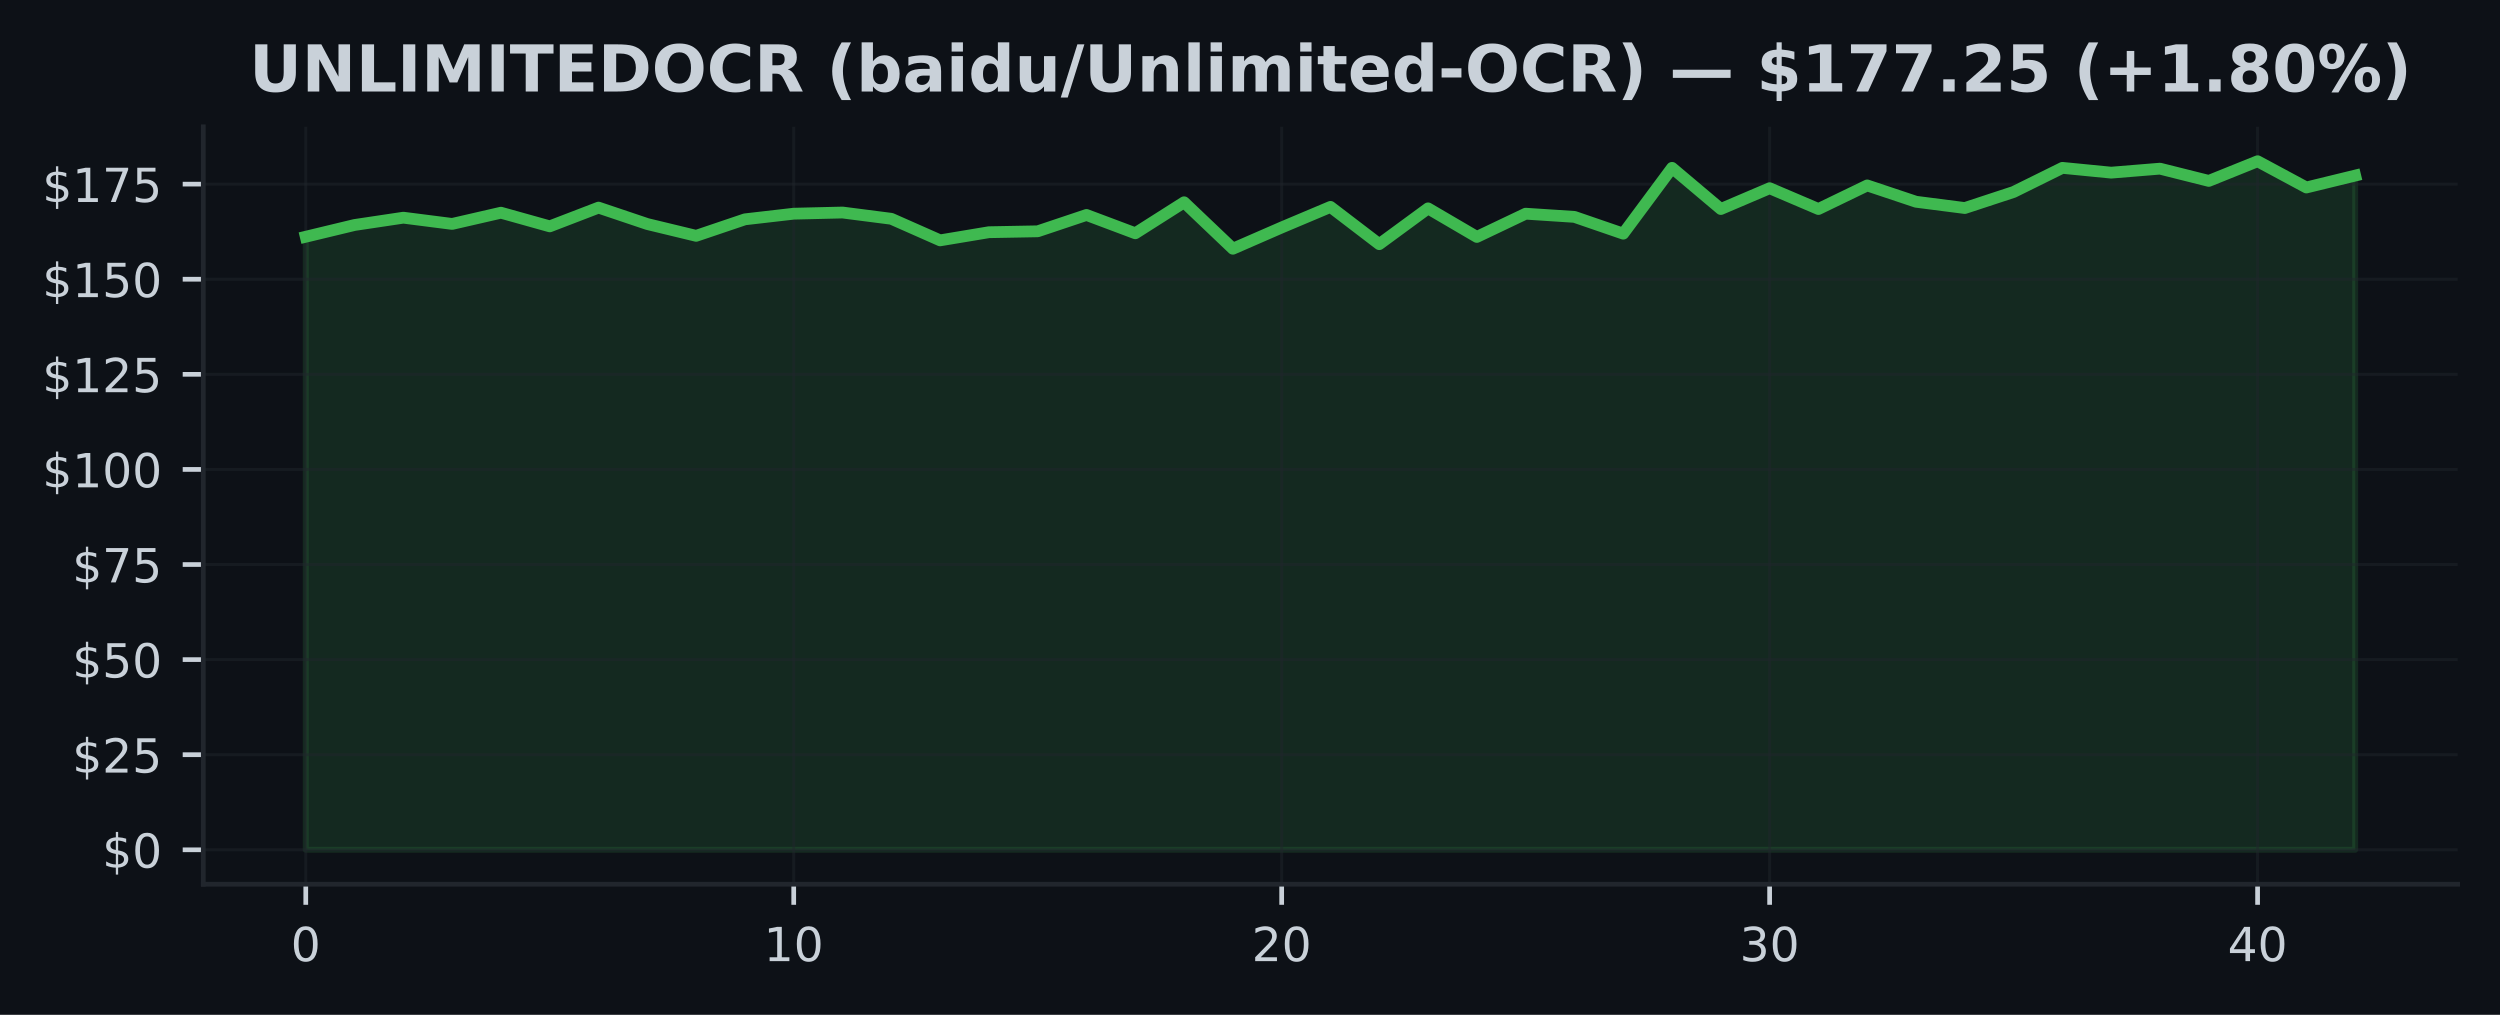
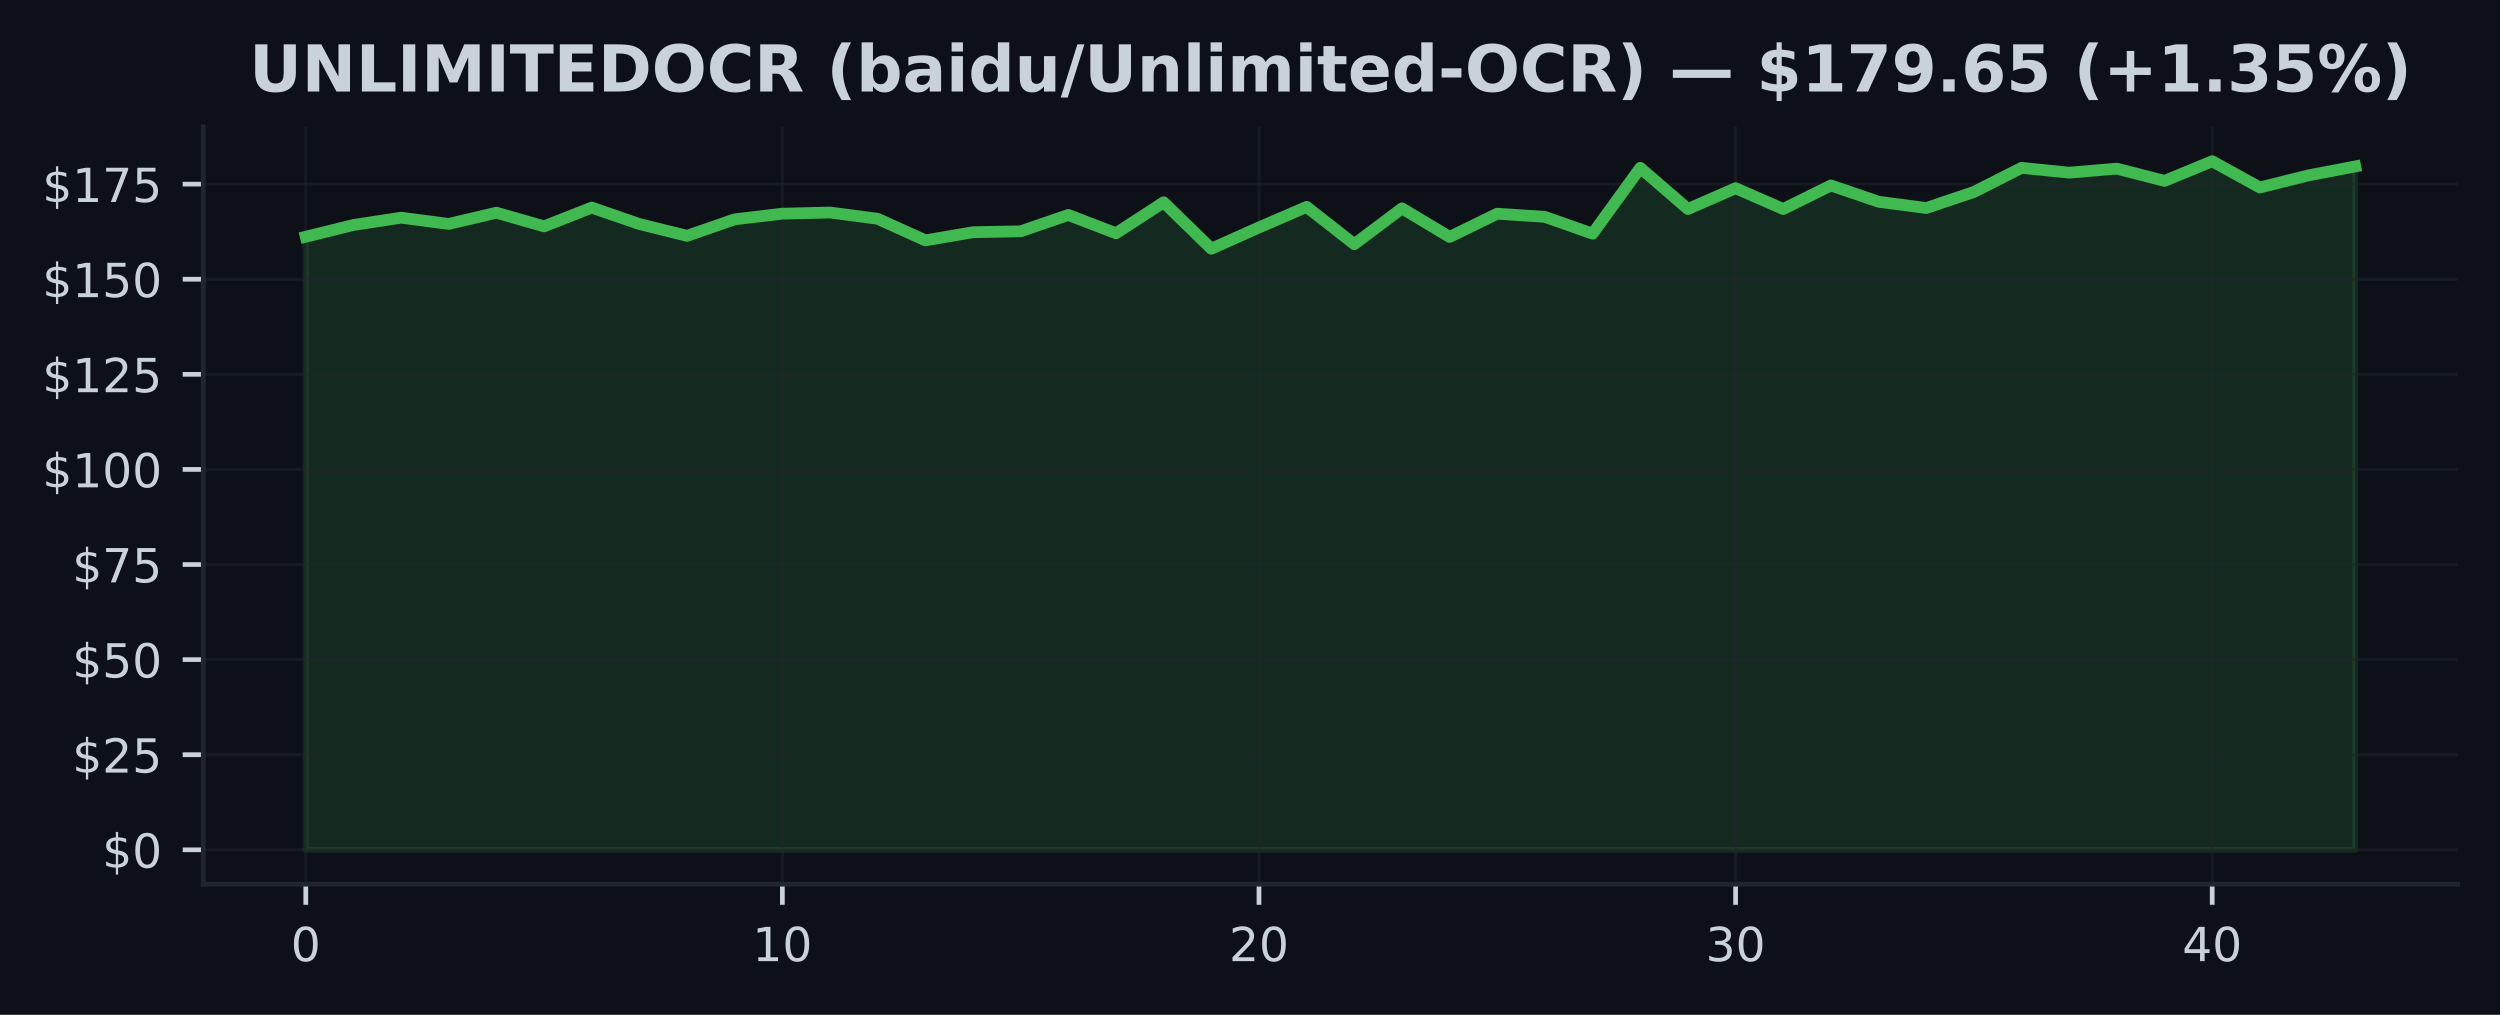
<svg xmlns="http://www.w3.org/2000/svg" xmlns:xlink="http://www.w3.org/1999/xlink" width="425pt" height="172.518pt" viewBox="0 0 425 172.518" version="1.1">
  <defs>
    <style type="text/css">*{stroke-linejoin: round; stroke-linecap: butt}</style>
  </defs>
  <g id="figure_1">
    <g id="patch_1">
      <path d="M 0 172.518  L 425 172.518  L 425 0  L 0 0  z " style="fill: #0d1117" />
    </g>
    <g id="axes_1">
      <g id="patch_2">
        <path d="M 34.56 150.318  L 417.8 150.318  L 417.8 21.558  L 34.56 21.558  z " style="fill: #0d1117" />
      </g>
      <g id="FillBetweenPolyCollection_1">
        <defs>
-           <path id="m13e6e5a8fe" d="M 51.98 -28.053  L 51.98 -132.271  L 60.275 -134.27  L 68.57 -135.511  L 76.866 -134.451  L 85.161 -136.358  L 93.456 -134.037  L 101.751 -137.225  L 110.047 -134.431  L 118.342 -132.427  L 126.637 -135.233  L 134.932 -136.19  L 143.228 -136.391  L 151.523 -135.324  L 159.818 -131.657  L 168.113 -133.041  L 176.409 -133.196  L 184.704 -135.977  L 192.999 -132.86  L 201.294 -138.13  L 209.59 -130.235  L 217.885 -133.849  L 226.18 -137.348  L 234.475 -131.011  L 242.77 -137.095  L 251.066 -132.239  L 259.361 -136.19  L 267.656 -135.647  L 275.951 -132.795  L 284.247 -143.982  L 292.542 -136.985  L 300.837 -140.523  L 309.132 -136.985  L 317.428 -140.995  L 325.723 -138.221  L 334.018 -137.154  L 342.313 -139.882  L 350.609 -143.982  L 358.904 -143.167  L 367.199 -143.846  L 375.494 -141.764  L 383.79 -145.107  L 392.085 -140.645  L 400.38 -142.669  L 400.38 -28.053  L 400.38 -28.053  L 392.085 -28.053  L 383.79 -28.053  L 375.494 -28.053  L 367.199 -28.053  L 358.904 -28.053  L 350.609 -28.053  L 342.313 -28.053  L 334.018 -28.053  L 325.723 -28.053  L 317.428 -28.053  L 309.132 -28.053  L 300.837 -28.053  L 292.542 -28.053  L 284.247 -28.053  L 275.951 -28.053  L 267.656 -28.053  L 259.361 -28.053  L 251.066 -28.053  L 242.77 -28.053  L 234.475 -28.053  L 226.18 -28.053  L 217.885 -28.053  L 209.59 -28.053  L 201.294 -28.053  L 192.999 -28.053  L 184.704 -28.053  L 176.409 -28.053  L 168.113 -28.053  L 159.818 -28.053  L 151.523 -28.053  L 143.228 -28.053  L 134.932 -28.053  L 126.637 -28.053  L 118.342 -28.053  L 110.047 -28.053  L 101.751 -28.053  L 93.456 -28.053  L 85.161 -28.053  L 76.866 -28.053  L 68.57 -28.053  L 60.275 -28.053  L 51.98 -28.053  z " style="stroke: #3fb950; stroke-opacity: 0.15" />
+           <path id="mae09283dcf" d="M 51.98 -28.053  L 51.98 -132.271  L 60.082 -134.27  L 68.185 -135.511  L 76.287 -134.451  L 84.389 -136.358  L 92.492 -134.037  L 100.594 -137.225  L 108.696 -134.431  L 116.799 -132.427  L 124.901 -135.233  L 133.003 -136.19  L 141.106 -136.391  L 149.208 -135.324  L 157.31 -131.657  L 165.413 -133.041  L 173.515 -133.196  L 181.617 -135.977  L 189.72 -132.86  L 197.822 -138.13  L 205.924 -130.235  L 214.027 -133.849  L 222.129 -137.348  L 230.231 -131.011  L 238.333 -137.095  L 246.436 -132.239  L 254.538 -136.19  L 262.64 -135.647  L 270.743 -132.795  L 278.845 -143.982  L 286.947 -136.985  L 295.05 -140.523  L 303.152 -136.985  L 311.254 -140.995  L 319.357 -138.221  L 327.459 -137.154  L 335.561 -139.882  L 343.664 -143.982  L 351.766 -143.167  L 359.868 -143.846  L 367.971 -141.764  L 376.073 -145.107  L 384.175 -140.645  L 392.278 -142.669  L 400.38 -144.221  L 400.38 -28.053  L 400.38 -28.053  L 392.278 -28.053  L 384.175 -28.053  L 376.073 -28.053  L 367.971 -28.053  L 359.868 -28.053  L 351.766 -28.053  L 343.664 -28.053  L 335.561 -28.053  L 327.459 -28.053  L 319.357 -28.053  L 311.254 -28.053  L 303.152 -28.053  L 295.05 -28.053  L 286.947 -28.053  L 278.845 -28.053  L 270.743 -28.053  L 262.64 -28.053  L 254.538 -28.053  L 246.436 -28.053  L 238.333 -28.053  L 230.231 -28.053  L 222.129 -28.053  L 214.027 -28.053  L 205.924 -28.053  L 197.822 -28.053  L 189.72 -28.053  L 181.617 -28.053  L 173.515 -28.053  L 165.413 -28.053  L 157.31 -28.053  L 149.208 -28.053  L 141.106 -28.053  L 133.003 -28.053  L 124.901 -28.053  L 116.799 -28.053  L 108.696 -28.053  L 100.594 -28.053  L 92.492 -28.053  L 84.389 -28.053  L 76.287 -28.053  L 68.185 -28.053  L 60.082 -28.053  L 51.98 -28.053  z " style="stroke: #3fb950; stroke-opacity: 0.15" />
        </defs>
-         <g clip-path="url(#peffcbad94d)">
-           <use xlink:href="#m13e6e5a8fe" x="0" y="172.518" style="fill: #3fb950; fill-opacity: 0.15; stroke: #3fb950; stroke-opacity: 0.15" />
+         <g clip-path="url(#pc88155982c)">
+           <use xlink:href="#mae09283dcf" x="0" y="172.518" style="fill: #3fb950; fill-opacity: 0.15; stroke: #3fb950; stroke-opacity: 0.15" />
        </g>
      </g>
      <g id="matplotlib.axis_1">
        <g id="xtick_1">
          <g id="line2d_1">
-             <path d="M 51.98 150.318  L 51.98 21.558  " clip-path="url(#peffcbad94d)" style="fill: none; stroke: #21262d; stroke-opacity: 0.5; stroke-width: 0.5; stroke-linecap: square" />
+             <path d="M 51.98 150.318  L 51.98 21.558  " clip-path="url(#pc88155982c)" style="fill: none; stroke: #21262d; stroke-opacity: 0.5; stroke-width: 0.5; stroke-linecap: square" />
          </g>
          <g id="line2d_2">
            <defs>
-               <path id="m100959e41d" d="M 0 0  L 0 3.5  " style="stroke: #c9d1d9; stroke-width: 0.8" />
+               <path id="mebc47834d0" d="M 0 0  L 0 3.5  " style="stroke: #c9d1d9; stroke-width: 0.8" />
            </defs>
            <g>
-               <use xlink:href="#m100959e41d" x="51.98" y="150.318" style="fill: #c9d1d9; stroke: #c9d1d9; stroke-width: 0.8" />
+               <use xlink:href="#mebc47834d0" x="51.98" y="150.318" style="fill: #c9d1d9; stroke: #c9d1d9; stroke-width: 0.8" />
            </g>
          </g>
          <g id="text_1">
            <g style="fill: #c9d1d9" transform="translate(49.435 163.3964) scale(0.08 -0.08)">
              <defs>
                <path id="DejaVuSans-13" d="M 2034 4250  Q 1547 4250 1301 3770  Q 1056 3291 1056 2328  Q 1056 1369 1301 889  Q 1547 409 2034 409  Q 2525 409 2770 889  Q 3016 1369 3016 2328  Q 3016 3291 2770 3770  Q 2525 4250 2034 4250  z M 2034 4750  Q 2819 4750 3233 4129  Q 3647 3509 3647 2328  Q 3647 1150 3233 529  Q 2819 -91 2034 -91  Q 1250 -91 836 529  Q 422 1150 422 2328  Q 422 3509 836 4129  Q 1250 4750 2034 4750  z " transform="scale(0.015625)" />
              </defs>
              <use xlink:href="#DejaVuSans-13" />
            </g>
          </g>
        </g>
        <g id="xtick_2">
          <g id="line2d_3">
-             <path d="M 134.932 150.318  L 134.932 21.558  " clip-path="url(#peffcbad94d)" style="fill: none; stroke: #21262d; stroke-opacity: 0.5; stroke-width: 0.5; stroke-linecap: square" />
+             <path d="M 133.003 150.318  L 133.003 21.558  " clip-path="url(#pc88155982c)" style="fill: none; stroke: #21262d; stroke-opacity: 0.5; stroke-width: 0.5; stroke-linecap: square" />
          </g>
          <g id="line2d_4">
            <g>
-               <use xlink:href="#m100959e41d" x="134.932" y="150.318" style="fill: #c9d1d9; stroke: #c9d1d9; stroke-width: 0.8" />
+               <use xlink:href="#mebc47834d0" x="133.003" y="150.318" style="fill: #c9d1d9; stroke: #c9d1d9; stroke-width: 0.8" />
            </g>
          </g>
          <g id="text_2">
-             <g style="fill: #c9d1d9" transform="translate(129.8424 163.3964) scale(0.08 -0.08)">
+             <g style="fill: #c9d1d9" transform="translate(127.9133 163.3964) scale(0.08 -0.08)">
              <defs>
                <path id="DejaVuSans-14" d="M 794 531  L 1825 531  L 1825 4091  L 703 3866  L 703 4441  L 1819 4666  L 2450 4666  L 2450 531  L 3481 531  L 3481 0  L 794 0  L 794 531  z " transform="scale(0.015625)" />
              </defs>
              <use xlink:href="#DejaVuSans-14" />
              <use xlink:href="#DejaVuSans-13" transform="translate(63.625 0)" />
            </g>
          </g>
        </g>
        <g id="xtick_3">
          <g id="line2d_5">
-             <path d="M 217.885 150.318  L 217.885 21.558  " clip-path="url(#peffcbad94d)" style="fill: none; stroke: #21262d; stroke-opacity: 0.5; stroke-width: 0.5; stroke-linecap: square" />
+             <path d="M 214.027 150.318  L 214.027 21.558  " clip-path="url(#pc88155982c)" style="fill: none; stroke: #21262d; stroke-opacity: 0.5; stroke-width: 0.5; stroke-linecap: square" />
          </g>
          <g id="line2d_6">
            <g>
-               <use xlink:href="#m100959e41d" x="217.885" y="150.318" style="fill: #c9d1d9; stroke: #c9d1d9; stroke-width: 0.8" />
+               <use xlink:href="#mebc47834d0" x="214.027" y="150.318" style="fill: #c9d1d9; stroke: #c9d1d9; stroke-width: 0.8" />
            </g>
          </g>
          <g id="text_3">
-             <g style="fill: #c9d1d9" transform="translate(212.7948 163.3964) scale(0.08 -0.08)">
+             <g style="fill: #c9d1d9" transform="translate(208.9365 163.3964) scale(0.08 -0.08)">
              <defs>
                <path id="DejaVuSans-15" d="M 1228 531  L 3431 531  L 3431 0  L 469 0  L 469 531  Q 828 903 1448 1529  Q 2069 2156 2228 2338  Q 2531 2678 2651 2914  Q 2772 3150 2772 3378  Q 2772 3750 2511 3984  Q 2250 4219 1831 4219  Q 1534 4219 1204 4116  Q 875 4013 500 3803  L 500 4441  Q 881 4594 1212 4672  Q 1544 4750 1819 4750  Q 2544 4750 2975 4387  Q 3406 4025 3406 3419  Q 3406 3131 3298 2873  Q 3191 2616 2906 2266  Q 2828 2175 2409 1742  Q 1991 1309 1228 531  z " transform="scale(0.015625)" />
              </defs>
              <use xlink:href="#DejaVuSans-15" />
              <use xlink:href="#DejaVuSans-13" transform="translate(63.625 0)" />
            </g>
          </g>
        </g>
        <g id="xtick_4">
          <g id="line2d_7">
-             <path d="M 300.837 150.318  L 300.837 21.558  " clip-path="url(#peffcbad94d)" style="fill: none; stroke: #21262d; stroke-opacity: 0.5; stroke-width: 0.5; stroke-linecap: square" />
+             <path d="M 295.05 150.318  L 295.05 21.558  " clip-path="url(#pc88155982c)" style="fill: none; stroke: #21262d; stroke-opacity: 0.5; stroke-width: 0.5; stroke-linecap: square" />
          </g>
          <g id="line2d_8">
            <g>
-               <use xlink:href="#m100959e41d" x="300.837" y="150.318" style="fill: #c9d1d9; stroke: #c9d1d9; stroke-width: 0.8" />
+               <use xlink:href="#mebc47834d0" x="295.05" y="150.318" style="fill: #c9d1d9; stroke: #c9d1d9; stroke-width: 0.8" />
            </g>
          </g>
          <g id="text_4">
-             <g style="fill: #c9d1d9" transform="translate(295.7471 163.3964) scale(0.08 -0.08)">
+             <g style="fill: #c9d1d9" transform="translate(289.9598 163.3964) scale(0.08 -0.08)">
              <defs>
                <path id="DejaVuSans-16" d="M 2597 2516  Q 3050 2419 3304 2112  Q 3559 1806 3559 1356  Q 3559 666 3084 287  Q 2609 -91 1734 -91  Q 1441 -91 1130 -33  Q 819 25 488 141  L 488 750  Q 750 597 1062 519  Q 1375 441 1716 441  Q 2309 441 2620 675  Q 2931 909 2931 1356  Q 2931 1769 2642 2001  Q 2353 2234 1838 2234  L 1294 2234  L 1294 2753  L 1863 2753  Q 2328 2753 2575 2939  Q 2822 3125 2822 3475  Q 2822 3834 2567 4026  Q 2313 4219 1838 4219  Q 1578 4219 1281 4162  Q 984 4106 628 3988  L 628 4550  Q 988 4650 1302 4700  Q 1616 4750 1894 4750  Q 2613 4750 3031 4423  Q 3450 4097 3450 3541  Q 3450 3153 3228 2886  Q 3006 2619 2597 2516  z " transform="scale(0.015625)" />
              </defs>
              <use xlink:href="#DejaVuSans-16" />
              <use xlink:href="#DejaVuSans-13" transform="translate(63.625 0)" />
            </g>
          </g>
        </g>
        <g id="xtick_5">
          <g id="line2d_9">
-             <path d="M 383.79 150.318  L 383.79 21.558  " clip-path="url(#peffcbad94d)" style="fill: none; stroke: #21262d; stroke-opacity: 0.5; stroke-width: 0.5; stroke-linecap: square" />
+             <path d="M 376.073 150.318  L 376.073 21.558  " clip-path="url(#pc88155982c)" style="fill: none; stroke: #21262d; stroke-opacity: 0.5; stroke-width: 0.5; stroke-linecap: square" />
          </g>
          <g id="line2d_10">
            <g>
-               <use xlink:href="#m100959e41d" x="383.79" y="150.318" style="fill: #c9d1d9; stroke: #c9d1d9; stroke-width: 0.8" />
+               <use xlink:href="#mebc47834d0" x="376.073" y="150.318" style="fill: #c9d1d9; stroke: #c9d1d9; stroke-width: 0.8" />
            </g>
          </g>
          <g id="text_5">
-             <g style="fill: #c9d1d9" transform="translate(378.6995 163.3964) scale(0.08 -0.08)">
+             <g style="fill: #c9d1d9" transform="translate(370.983 163.3964) scale(0.08 -0.08)">
              <defs>
                <path id="DejaVuSans-17" d="M 2419 4116  L 825 1625  L 2419 1625  L 2419 4116  z M 2253 4666  L 3047 4666  L 3047 1625  L 3713 1625  L 3713 1100  L 3047 1100  L 3047 0  L 2419 0  L 2419 1100  L 313 1100  L 313 1709  L 2253 4666  z " transform="scale(0.015625)" />
              </defs>
              <use xlink:href="#DejaVuSans-17" />
              <use xlink:href="#DejaVuSans-13" transform="translate(63.625 0)" />
            </g>
          </g>
        </g>
      </g>
      <g id="matplotlib.axis_2">
        <g id="ytick_1">
          <g id="line2d_11">
-             <path d="M 34.56 144.466  L 417.8 144.466  " clip-path="url(#peffcbad94d)" style="fill: none; stroke: #21262d; stroke-opacity: 0.5; stroke-width: 0.5; stroke-linecap: square" />
+             <path d="M 34.56 144.466  L 417.8 144.466  " clip-path="url(#pc88155982c)" style="fill: none; stroke: #21262d; stroke-opacity: 0.5; stroke-width: 0.5; stroke-linecap: square" />
          </g>
          <g id="line2d_12">
            <defs>
-               <path id="m509392524d" d="M 0 0  L -3.5 0  " style="stroke: #c9d1d9; stroke-width: 0.8" />
+               <path id="meebf8050cb" d="M 0 0  L -3.5 0  " style="stroke: #c9d1d9; stroke-width: 0.8" />
            </defs>
            <g>
-               <use xlink:href="#m509392524d" x="34.56" y="144.466" style="fill: #c9d1d9; stroke: #c9d1d9; stroke-width: 0.8" />
+               <use xlink:href="#meebf8050cb" x="34.56" y="144.466" style="fill: #c9d1d9; stroke: #c9d1d9; stroke-width: 0.8" />
            </g>
          </g>
          <g id="text_6">
            <g style="fill: #c9d1d9" transform="translate(17.38 147.5049) scale(0.08 -0.08)">
              <defs>
                <path id="DejaVuSans-7" d="M 2163 -941  L 1850 -941  L 1847 0  Q 1519 6 1191 76  Q 863 147 531 288  L 531 850  Q 850 650 1176 548  Q 1503 447 1850 444  L 1850 1869  Q 1159 1981 845 2250  Q 531 2519 531 2988  Q 531 3497 872 3790  Q 1213 4084 1850 4128  L 1850 4863  L 2163 4863  L 2163 4138  Q 2453 4125 2725 4076  Q 2997 4028 3256 3944  L 3256 3397  Q 2997 3528 2723 3600  Q 2450 3672 2163 3684  L 2163 2350  Q 2872 2241 3206 1959  Q 3541 1678 3541 1191  Q 3541 663 3186 358  Q 2831 53 2163 6  L 2163 -941  z M 1850 2406  L 1850 3688  Q 1488 3647 1297 3481  Q 1106 3316 1106 3041  Q 1106 2772 1282 2622  Q 1459 2472 1850 2406  z M 2163 1806  L 2163 453  Q 2559 506 2761 678  Q 2963 850 2963 1131  Q 2963 1406 2770 1568  Q 2578 1731 2163 1806  z " transform="scale(0.015625)" />
              </defs>
              <use xlink:href="#DejaVuSans-7" />
              <use xlink:href="#DejaVuSans-13" transform="translate(63.625 0)" />
            </g>
          </g>
        </g>
        <g id="ytick_2">
          <g id="line2d_13">
-             <path d="M 34.56 128.3  L 417.8 128.3  " clip-path="url(#peffcbad94d)" style="fill: none; stroke: #21262d; stroke-opacity: 0.5; stroke-width: 0.5; stroke-linecap: square" />
+             <path d="M 34.56 128.3  L 417.8 128.3  " clip-path="url(#pc88155982c)" style="fill: none; stroke: #21262d; stroke-opacity: 0.5; stroke-width: 0.5; stroke-linecap: square" />
          </g>
          <g id="line2d_14">
            <g>
-               <use xlink:href="#m509392524d" x="34.56" y="128.3" style="fill: #c9d1d9; stroke: #c9d1d9; stroke-width: 0.8" />
+               <use xlink:href="#meebf8050cb" x="34.56" y="128.3" style="fill: #c9d1d9; stroke: #c9d1d9; stroke-width: 0.8" />
            </g>
          </g>
          <g id="text_7">
            <g style="fill: #c9d1d9" transform="translate(12.29 131.339) scale(0.08 -0.08)">
              <defs>
                <path id="DejaVuSans-18" d="M 691 4666  L 3169 4666  L 3169 4134  L 1269 4134  L 1269 2991  Q 1406 3038 1543 3061  Q 1681 3084 1819 3084  Q 2600 3084 3056 2656  Q 3513 2228 3513 1497  Q 3513 744 3044 326  Q 2575 -91 1722 -91  Q 1428 -91 1123 -41  Q 819 9 494 109  L 494 744  Q 775 591 1075 516  Q 1375 441 1709 441  Q 2250 441 2565 725  Q 2881 1009 2881 1497  Q 2881 1984 2565 2268  Q 2250 2553 1709 2553  Q 1456 2553 1204 2497  Q 953 2441 691 2322  L 691 4666  z " transform="scale(0.015625)" />
              </defs>
              <use xlink:href="#DejaVuSans-7" />
              <use xlink:href="#DejaVuSans-15" transform="translate(63.625 0)" />
              <use xlink:href="#DejaVuSans-18" transform="translate(127.25 0)" />
            </g>
          </g>
        </g>
        <g id="ytick_3">
          <g id="line2d_15">
-             <path d="M 34.56 112.134  L 417.8 112.134  " clip-path="url(#peffcbad94d)" style="fill: none; stroke: #21262d; stroke-opacity: 0.5; stroke-width: 0.5; stroke-linecap: square" />
+             <path d="M 34.56 112.134  L 417.8 112.134  " clip-path="url(#pc88155982c)" style="fill: none; stroke: #21262d; stroke-opacity: 0.5; stroke-width: 0.5; stroke-linecap: square" />
          </g>
          <g id="line2d_16">
            <g>
-               <use xlink:href="#m509392524d" x="34.56" y="112.134" style="fill: #c9d1d9; stroke: #c9d1d9; stroke-width: 0.8" />
+               <use xlink:href="#meebf8050cb" x="34.56" y="112.134" style="fill: #c9d1d9; stroke: #c9d1d9; stroke-width: 0.8" />
            </g>
          </g>
          <g id="text_8">
            <g style="fill: #c9d1d9" transform="translate(12.29 115.173) scale(0.08 -0.08)">
              <use xlink:href="#DejaVuSans-7" />
              <use xlink:href="#DejaVuSans-18" transform="translate(63.625 0)" />
              <use xlink:href="#DejaVuSans-13" transform="translate(127.25 0)" />
            </g>
          </g>
        </g>
        <g id="ytick_4">
          <g id="line2d_17">
-             <path d="M 34.56 95.968  L 417.8 95.968  " clip-path="url(#peffcbad94d)" style="fill: none; stroke: #21262d; stroke-opacity: 0.5; stroke-width: 0.5; stroke-linecap: square" />
+             <path d="M 34.56 95.968  L 417.8 95.968  " clip-path="url(#pc88155982c)" style="fill: none; stroke: #21262d; stroke-opacity: 0.5; stroke-width: 0.5; stroke-linecap: square" />
          </g>
          <g id="line2d_18">
            <g>
-               <use xlink:href="#m509392524d" x="34.56" y="95.968" style="fill: #c9d1d9; stroke: #c9d1d9; stroke-width: 0.8" />
+               <use xlink:href="#meebf8050cb" x="34.56" y="95.968" style="fill: #c9d1d9; stroke: #c9d1d9; stroke-width: 0.8" />
            </g>
          </g>
          <g id="text_9">
            <g style="fill: #c9d1d9" transform="translate(12.29 99.00702) scale(0.08 -0.08)">
              <defs>
                <path id="DejaVuSans-1a" d="M 525 4666  L 3525 4666  L 3525 4397  L 1831 0  L 1172 0  L 2766 4134  L 525 4134  L 525 4666  z " transform="scale(0.015625)" />
              </defs>
              <use xlink:href="#DejaVuSans-7" />
              <use xlink:href="#DejaVuSans-1a" transform="translate(63.625 0)" />
              <use xlink:href="#DejaVuSans-18" transform="translate(127.25 0)" />
            </g>
          </g>
        </g>
        <g id="ytick_5">
          <g id="line2d_19">
-             <path d="M 34.56 79.802  L 417.8 79.802  " clip-path="url(#peffcbad94d)" style="fill: none; stroke: #21262d; stroke-opacity: 0.5; stroke-width: 0.5; stroke-linecap: square" />
+             <path d="M 34.56 79.802  L 417.8 79.802  " clip-path="url(#pc88155982c)" style="fill: none; stroke: #21262d; stroke-opacity: 0.5; stroke-width: 0.5; stroke-linecap: square" />
          </g>
          <g id="line2d_20">
            <g>
-               <use xlink:href="#m509392524d" x="34.56" y="79.802" style="fill: #c9d1d9; stroke: #c9d1d9; stroke-width: 0.8" />
+               <use xlink:href="#meebf8050cb" x="34.56" y="79.802" style="fill: #c9d1d9; stroke: #c9d1d9; stroke-width: 0.8" />
            </g>
          </g>
          <g id="text_10">
            <g style="fill: #c9d1d9" transform="translate(7.2 82.84105) scale(0.08 -0.08)">
              <use xlink:href="#DejaVuSans-7" />
              <use xlink:href="#DejaVuSans-14" transform="translate(63.625 0)" />
              <use xlink:href="#DejaVuSans-13" transform="translate(127.25 0)" />
              <use xlink:href="#DejaVuSans-13" transform="translate(190.875 0)" />
            </g>
          </g>
        </g>
        <g id="ytick_6">
          <g id="line2d_21">
-             <path d="M 34.56 63.636  L 417.8 63.636  " clip-path="url(#peffcbad94d)" style="fill: none; stroke: #21262d; stroke-opacity: 0.5; stroke-width: 0.5; stroke-linecap: square" />
+             <path d="M 34.56 63.636  L 417.8 63.636  " clip-path="url(#pc88155982c)" style="fill: none; stroke: #21262d; stroke-opacity: 0.5; stroke-width: 0.5; stroke-linecap: square" />
          </g>
          <g id="line2d_22">
            <g>
-               <use xlink:href="#m509392524d" x="34.56" y="63.636" style="fill: #c9d1d9; stroke: #c9d1d9; stroke-width: 0.8" />
+               <use xlink:href="#meebf8050cb" x="34.56" y="63.636" style="fill: #c9d1d9; stroke: #c9d1d9; stroke-width: 0.8" />
            </g>
          </g>
          <g id="text_11">
            <g style="fill: #c9d1d9" transform="translate(7.2 66.67509) scale(0.08 -0.08)">
              <use xlink:href="#DejaVuSans-7" />
              <use xlink:href="#DejaVuSans-14" transform="translate(63.625 0)" />
              <use xlink:href="#DejaVuSans-15" transform="translate(127.25 0)" />
              <use xlink:href="#DejaVuSans-18" transform="translate(190.875 0)" />
            </g>
          </g>
        </g>
        <g id="ytick_7">
          <g id="line2d_23">
-             <path d="M 34.56 47.47  L 417.8 47.47  " clip-path="url(#peffcbad94d)" style="fill: none; stroke: #21262d; stroke-opacity: 0.5; stroke-width: 0.5; stroke-linecap: square" />
+             <path d="M 34.56 47.47  L 417.8 47.47  " clip-path="url(#pc88155982c)" style="fill: none; stroke: #21262d; stroke-opacity: 0.5; stroke-width: 0.5; stroke-linecap: square" />
          </g>
          <g id="line2d_24">
            <g>
-               <use xlink:href="#m509392524d" x="34.56" y="47.47" style="fill: #c9d1d9; stroke: #c9d1d9; stroke-width: 0.8" />
+               <use xlink:href="#meebf8050cb" x="34.56" y="47.47" style="fill: #c9d1d9; stroke: #c9d1d9; stroke-width: 0.8" />
            </g>
          </g>
          <g id="text_12">
            <g style="fill: #c9d1d9" transform="translate(7.2 50.50912) scale(0.08 -0.08)">
              <use xlink:href="#DejaVuSans-7" />
              <use xlink:href="#DejaVuSans-14" transform="translate(63.625 0)" />
              <use xlink:href="#DejaVuSans-18" transform="translate(127.25 0)" />
              <use xlink:href="#DejaVuSans-13" transform="translate(190.875 0)" />
            </g>
          </g>
        </g>
        <g id="ytick_8">
          <g id="line2d_25">
-             <path d="M 34.56 31.304  L 417.8 31.304  " clip-path="url(#peffcbad94d)" style="fill: none; stroke: #21262d; stroke-opacity: 0.5; stroke-width: 0.5; stroke-linecap: square" />
+             <path d="M 34.56 31.304  L 417.8 31.304  " clip-path="url(#pc88155982c)" style="fill: none; stroke: #21262d; stroke-opacity: 0.5; stroke-width: 0.5; stroke-linecap: square" />
          </g>
          <g id="line2d_26">
            <g>
-               <use xlink:href="#m509392524d" x="34.56" y="31.304" style="fill: #c9d1d9; stroke: #c9d1d9; stroke-width: 0.8" />
+               <use xlink:href="#meebf8050cb" x="34.56" y="31.304" style="fill: #c9d1d9; stroke: #c9d1d9; stroke-width: 0.8" />
            </g>
          </g>
          <g id="text_13">
            <g style="fill: #c9d1d9" transform="translate(7.2 34.34315) scale(0.08 -0.08)">
              <use xlink:href="#DejaVuSans-7" />
              <use xlink:href="#DejaVuSans-14" transform="translate(63.625 0)" />
              <use xlink:href="#DejaVuSans-1a" transform="translate(127.25 0)" />
              <use xlink:href="#DejaVuSans-18" transform="translate(190.875 0)" />
            </g>
          </g>
        </g>
      </g>
      <g id="line2d_27">
-         <path d="M 51.98 40.247  L 60.275 38.249  L 68.57 37.007  L 76.866 38.068  L 85.161 36.16  L 93.456 38.481  L 101.751 35.294  L 110.047 38.087  L 118.342 40.092  L 126.637 37.285  L 134.932 36.328  L 143.228 36.128  L 151.523 37.195  L 159.818 40.861  L 168.113 39.477  L 176.409 39.322  L 184.704 36.542  L 192.999 39.658  L 201.294 34.388  L 209.59 42.284  L 217.885 38.669  L 226.18 35.171  L 234.475 41.508  L 242.77 35.423  L 251.066 40.279  L 259.361 36.328  L 267.656 36.871  L 275.951 39.723  L 284.247 28.536  L 292.542 35.533  L 300.837 31.996  L 309.132 35.533  L 317.428 31.524  L 325.723 34.298  L 334.018 35.365  L 342.313 32.636  L 350.609 28.536  L 358.904 29.351  L 367.199 28.672  L 375.494 30.754  L 383.79 27.411  L 392.085 31.873  L 400.38 29.849  " clip-path="url(#peffcbad94d)" style="fill: none; stroke: #3fb950; stroke-width: 2; stroke-linecap: square" />
+         <path d="M 51.98 40.247  L 60.082 38.249  L 68.185 37.007  L 76.287 38.068  L 84.389 36.16  L 92.492 38.481  L 100.594 35.294  L 108.696 38.087  L 116.799 40.092  L 124.901 37.285  L 133.003 36.328  L 141.106 36.128  L 149.208 37.195  L 157.31 40.861  L 165.413 39.477  L 173.515 39.322  L 181.617 36.542  L 189.72 39.658  L 197.822 34.388  L 205.924 42.284  L 214.027 38.669  L 222.129 35.171  L 230.231 41.508  L 238.333 35.423  L 246.436 40.279  L 254.538 36.328  L 262.64 36.871  L 270.743 39.723  L 278.845 28.536  L 286.947 35.533  L 295.05 31.996  L 303.152 35.533  L 311.254 31.524  L 319.357 34.298  L 327.459 35.365  L 335.561 32.636  L 343.664 28.536  L 351.766 29.351  L 359.868 28.672  L 367.971 30.754  L 376.073 27.411  L 384.175 31.873  L 392.278 29.849  L 400.38 28.297  " clip-path="url(#pc88155982c)" style="fill: none; stroke: #3fb950; stroke-width: 2; stroke-linecap: square" />
      </g>
      <g id="patch_3">
        <path d="M 34.56 150.318  L 34.56 21.558  " style="fill: none; stroke: #21262d; stroke-width: 0.8; stroke-linejoin: miter; stroke-linecap: square" />
      </g>
      <g id="patch_4">
        <path d="M 34.56 150.318  L 417.8 150.318  " style="fill: none; stroke: #21262d; stroke-width: 0.8; stroke-linejoin: miter; stroke-linecap: square" />
      </g>
      <g id="text_14">
        <g style="fill: #c9d1d9" transform="translate(42.37516 15.55828) scale(0.11 -0.11)">
          <defs>
            <path id="DejaVuSans-Bold-38" d="M 588 4666  L 1791 4666  L 1791 1869  Q 1791 1291 1980 1042  Q 2169 794 2597 794  Q 3028 794 3217 1042  Q 3406 1291 3406 1869  L 3406 4666  L 4609 4666  L 4609 1869  Q 4609 878 4112 393  Q 3616 -91 2597 -91  Q 1581 -91 1084 393  Q 588 878 588 1869  L 588 4666  z " transform="scale(0.015625)" />
            <path id="DejaVuSans-Bold-31" d="M 588 4666  L 1931 4666  L 3628 1466  L 3628 4666  L 4769 4666  L 4769 0  L 3425 0  L 1728 3200  L 1728 0  L 588 0  L 588 4666  z " transform="scale(0.015625)" />
            <path id="DejaVuSans-Bold-2f" d="M 588 4666  L 1791 4666  L 1791 909  L 3903 909  L 3903 0  L 588 0  L 588 4666  z " transform="scale(0.015625)" />
            <path id="DejaVuSans-Bold-2c" d="M 588 4666  L 1791 4666  L 1791 0  L 588 0  L 588 4666  z " transform="scale(0.015625)" />
            <path id="DejaVuSans-Bold-30" d="M 588 4666  L 2119 4666  L 3181 2169  L 4250 4666  L 5778 4666  L 5778 0  L 4641 0  L 4641 3413  L 3566 897  L 2803 897  L 1728 3413  L 1728 0  L 588 0  L 588 4666  z " transform="scale(0.015625)" />
            <path id="DejaVuSans-Bold-37" d="M 31 4666  L 4331 4666  L 4331 3756  L 2784 3756  L 2784 0  L 1581 0  L 1581 3756  L 31 3756  L 31 4666  z " transform="scale(0.015625)" />
            <path id="DejaVuSans-Bold-28" d="M 588 4666  L 3834 4666  L 3834 3756  L 1791 3756  L 1791 2888  L 3713 2888  L 3713 1978  L 1791 1978  L 1791 909  L 3903 909  L 3903 0  L 588 0  L 588 4666  z " transform="scale(0.015625)" />
            <path id="DejaVuSans-Bold-27" d="M 1791 3756  L 1791 909  L 2222 909  Q 2959 909 3348 1275  Q 3738 1641 3738 2338  Q 3738 3031 3350 3393  Q 2963 3756 2222 3756  L 1791 3756  z M 588 4666  L 1856 4666  Q 2919 4666 3439 4514  Q 3959 4363 4331 4000  Q 4659 3684 4818 3271  Q 4978 2859 4978 2338  Q 4978 1809 4818 1395  Q 4659 981 4331 666  Q 3956 303 3431 151  Q 2906 0 1856 0  L 588 0  L 588 4666  z " transform="scale(0.015625)" />
            <path id="DejaVuSans-Bold-32" d="M 2719 3878  Q 2169 3878 1866 3472  Q 1563 3066 1563 2328  Q 1563 1594 1866 1187  Q 2169 781 2719 781  Q 3272 781 3575 1187  Q 3878 1594 3878 2328  Q 3878 3066 3575 3472  Q 3272 3878 2719 3878  z M 2719 4750  Q 3844 4750 4481 4106  Q 5119 3463 5119 2328  Q 5119 1197 4481 553  Q 3844 -91 2719 -91  Q 1597 -91 958 553  Q 319 1197 319 2328  Q 319 3463 958 4106  Q 1597 4750 2719 4750  z " transform="scale(0.015625)" />
            <path id="DejaVuSans-Bold-26" d="M 4288 256  Q 3956 84 3597 -3  Q 3238 -91 2847 -91  Q 1681 -91 1000 561  Q 319 1213 319 2328  Q 319 3447 1000 4098  Q 1681 4750 2847 4750  Q 3238 4750 3597 4662  Q 3956 4575 4288 4403  L 4288 3438  Q 3953 3666 3628 3772  Q 3303 3878 2944 3878  Q 2300 3878 1931 3465  Q 1563 3053 1563 2328  Q 1563 1606 1931 1193  Q 2300 781 2944 781  Q 3303 781 3628 887  Q 3953 994 4288 1222  L 4288 256  z " transform="scale(0.015625)" />
            <path id="DejaVuSans-Bold-35" d="M 2297 2597  Q 2675 2597 2839 2737  Q 3003 2878 3003 3200  Q 3003 3519 2839 3656  Q 2675 3794 2297 3794  L 1791 3794  L 1791 2597  L 2297 2597  z M 1791 1766  L 1791 0  L 588 0  L 588 4666  L 2425 4666  Q 3347 4666 3776 4356  Q 4206 4047 4206 3378  Q 4206 2916 3982 2619  Q 3759 2322 3309 2181  Q 3556 2125 3751 1926  Q 3947 1728 4147 1325  L 4800 0  L 3519 0  L 2950 1159  Q 2778 1509 2601 1637  Q 2425 1766 2131 1766  L 1791 1766  z " transform="scale(0.015625)" />
            <path id="DejaVuSans-Bold-3" transform="scale(0.015625)" />
            <path id="DejaVuSans-Bold-b" d="M 2413 -844  L 1484 -844  Q 1006 -72 778 623  Q 550 1319 550 2003  Q 550 2688 779 3389  Q 1009 4091 1484 4856  L 2413 4856  Q 2013 4116 1813 3408  Q 1613 2700 1613 2009  Q 1613 1319 1811 609  Q 2009 -100 2413 -844  z " transform="scale(0.015625)" />
            <path id="DejaVuSans-Bold-45" d="M 2400 722  Q 2759 722 2948 984  Q 3138 1247 3138 1747  Q 3138 2247 2948 2509  Q 2759 2772 2400 2772  Q 2041 2772 1848 2508  Q 1656 2244 1656 1747  Q 1656 1250 1848 986  Q 2041 722 2400 722  z M 1656 2988  Q 1888 3294 2169 3439  Q 2450 3584 2816 3584  Q 3463 3584 3878 3070  Q 4294 2556 4294 1747  Q 4294 938 3878 423  Q 3463 -91 2816 -91  Q 2450 -91 2169 54  Q 1888 200 1656 506  L 1656 0  L 538 0  L 538 4863  L 1656 4863  L 1656 2988  z " transform="scale(0.015625)" />
            <path id="DejaVuSans-Bold-44" d="M 2106 1575  Q 1756 1575 1579 1456  Q 1403 1338 1403 1106  Q 1403 894 1545 773  Q 1688 653 1941 653  Q 2256 653 2472 879  Q 2688 1106 2688 1447  L 2688 1575  L 2106 1575  z M 3816 1997  L 3816 0  L 2688 0  L 2688 519  Q 2463 200 2181 54  Q 1900 -91 1497 -91  Q 953 -91 614 226  Q 275 544 275 1050  Q 275 1666 698 1953  Q 1122 2241 2028 2241  L 2688 2241  L 2688 2328  Q 2688 2594 2478 2717  Q 2269 2841 1825 2841  Q 1466 2841 1156 2769  Q 847 2697 581 2553  L 581 3406  Q 941 3494 1303 3539  Q 1666 3584 2028 3584  Q 2975 3584 3395 3211  Q 3816 2838 3816 1997  z " transform="scale(0.015625)" />
            <path id="DejaVuSans-Bold-4c" d="M 538 3500  L 1656 3500  L 1656 0  L 538 0  L 538 3500  z M 538 4863  L 1656 4863  L 1656 3950  L 538 3950  L 538 4863  z " transform="scale(0.015625)" />
            <path id="DejaVuSans-Bold-47" d="M 2919 2988  L 2919 4863  L 4044 4863  L 4044 0  L 2919 0  L 2919 506  Q 2688 197 2409 53  Q 2131 -91 1766 -91  Q 1119 -91 703 423  Q 288 938 288 1747  Q 288 2556 703 3070  Q 1119 3584 1766 3584  Q 2128 3584 2408 3439  Q 2688 3294 2919 2988  z M 2181 722  Q 2541 722 2730 984  Q 2919 1247 2919 1747  Q 2919 2247 2730 2509  Q 2541 2772 2181 2772  Q 1825 2772 1636 2509  Q 1447 2247 1447 1747  Q 1447 1247 1636 984  Q 1825 722 2181 722  z " transform="scale(0.015625)" />
            <path id="DejaVuSans-Bold-58" d="M 500 1363  L 500 3500  L 1625 3500  L 1625 3150  Q 1625 2866 1622 2436  Q 1619 2006 1619 1863  Q 1619 1441 1641 1255  Q 1663 1069 1716 984  Q 1784 875 1895 815  Q 2006 756 2150 756  Q 2500 756 2700 1025  Q 2900 1294 2900 1772  L 2900 3500  L 4019 3500  L 4019 0  L 2900 0  L 2900 506  Q 2647 200 2364 54  Q 2081 -91 1741 -91  Q 1134 -91 817 281  Q 500 653 500 1363  z " transform="scale(0.015625)" />
            <path id="DejaVuSans-Bold-12" d="M 1644 4666  L 2338 4666  L 691 -594  L 0 -594  L 1644 4666  z " transform="scale(0.015625)" />
            <path id="DejaVuSans-Bold-51" d="M 4056 2131  L 4056 0  L 2931 0  L 2931 347  L 2931 1631  Q 2931 2084 2911 2256  Q 2891 2428 2841 2509  Q 2775 2619 2662 2680  Q 2550 2741 2406 2741  Q 2056 2741 1856 2470  Q 1656 2200 1656 1722  L 1656 0  L 538 0  L 538 3500  L 1656 3500  L 1656 2988  Q 1909 3294 2193 3439  Q 2478 3584 2822 3584  Q 3428 3584 3742 3212  Q 4056 2841 4056 2131  z " transform="scale(0.015625)" />
            <path id="DejaVuSans-Bold-4f" d="M 538 4863  L 1656 4863  L 1656 0  L 538 0  L 538 4863  z " transform="scale(0.015625)" />
            <path id="DejaVuSans-Bold-50" d="M 3781 2919  Q 3994 3244 4286 3414  Q 4578 3584 4928 3584  Q 5531 3584 5847 3212  Q 6163 2841 6163 2131  L 6163 0  L 5038 0  L 5038 1825  Q 5041 1866 5042 1909  Q 5044 1953 5044 2034  Q 5044 2406 4934 2573  Q 4825 2741 4581 2741  Q 4263 2741 4089 2478  Q 3916 2216 3909 1719  L 3909 0  L 2784 0  L 2784 1825  Q 2784 2406 2684 2573  Q 2584 2741 2328 2741  Q 2006 2741 1831 2477  Q 1656 2213 1656 1722  L 1656 0  L 531 0  L 531 3500  L 1656 3500  L 1656 2988  Q 1863 3284 2130 3434  Q 2397 3584 2719 3584  Q 3081 3584 3359 3409  Q 3638 3234 3781 2919  z " transform="scale(0.015625)" />
            <path id="DejaVuSans-Bold-57" d="M 1759 4494  L 1759 3500  L 2913 3500  L 2913 2700  L 1759 2700  L 1759 1216  Q 1759 972 1856 886  Q 1953 800 2241 800  L 2816 800  L 2816 0  L 1856 0  Q 1194 0 917 276  Q 641 553 641 1216  L 641 2700  L 84 2700  L 84 3500  L 641 3500  L 641 4494  L 1759 4494  z " transform="scale(0.015625)" />
            <path id="DejaVuSans-Bold-48" d="M 4031 1759  L 4031 1441  L 1416 1441  Q 1456 1047 1700 850  Q 1944 653 2381 653  Q 2734 653 3104 758  Q 3475 863 3866 1075  L 3866 213  Q 3469 63 3072 -14  Q 2675 -91 2278 -91  Q 1328 -91 801 392  Q 275 875 275 1747  Q 275 2603 792 3093  Q 1309 3584 2216 3584  Q 3041 3584 3536 3087  Q 4031 2591 4031 1759  z M 2881 2131  Q 2881 2450 2695 2645  Q 2509 2841 2209 2841  Q 1884 2841 1681 2658  Q 1478 2475 1428 2131  L 2881 2131  z " transform="scale(0.015625)" />
            <path id="DejaVuSans-Bold-10" d="M 347 2297  L 2309 2297  L 2309 1388  L 347 1388  L 347 2297  z " transform="scale(0.015625)" />
            <path id="DejaVuSans-Bold-c" d="M 513 -844  Q 913 -100 1113 609  Q 1313 1319 1313 2009  Q 1313 2700 1113 3408  Q 913 4116 513 4856  L 1441 4856  Q 1916 4091 2145 3389  Q 2375 2688 2375 2003  Q 2375 1319 2147 623  Q 1919 -72 1441 -844  L 513 -844  z " transform="scale(0.015625)" />
            <path id="DejaVuSans-Bold-af6" d="M 344 2156  L 6056 2156  L 6056 1350  L 344 1350  L 344 2156  z " transform="scale(0.015625)" />
            <path id="DejaVuSans-Bold-7" d="M 2484 -941  L 1978 -941  L 1975 0  Q 1584 16 1218 87  Q 853 159 506 288  L 506 1106  Q 866 922 1233 823  Q 1600 725 1978 713  L 1978 1684  L 1875 1703  Q 1128 1834 814 2115  Q 500 2397 500 2925  Q 500 3484 883 3798  Q 1266 4113 1975 4141  L 1978 4863  L 2484 4863  L 2484 4153  Q 2797 4128 3109 4075  Q 3422 4022 3738 3938  L 3738 3144  Q 3425 3275 3112 3348  Q 2800 3422 2484 3438  L 2484 2541  L 2584 2522  Q 3378 2397 3698 2105  Q 4019 1813 4019 1241  Q 4019 666 3637 358  Q 3256 50 2484 6  L 2484 -941  z M 1978 2613  L 1978 3428  Q 1756 3416 1623 3308  Q 1491 3200 1491 3034  Q 1491 2850 1612 2745  Q 1734 2641 1978 2613  z M 2484 1594  L 2484 725  Q 2756 728 2892 831  Q 3028 934 3028 1141  Q 3028 1353 2903 1458  Q 2778 1563 2484 1594  z " transform="scale(0.015625)" />
            <path id="DejaVuSans-Bold-14" d="M 750 831  L 1813 831  L 1813 3847  L 722 3622  L 722 4441  L 1806 4666  L 2950 4666  L 2950 831  L 4013 831  L 4013 0  L 750 0  L 750 831  z " transform="scale(0.015625)" />
            <path id="DejaVuSans-Bold-1a" d="M 428 4666  L 3944 4666  L 3944 3988  L 2125 0  L 953 0  L 2675 3781  L 428 3781  L 428 4666  z " transform="scale(0.015625)" />
+             <path id="DejaVuSans-Bold-1c" d="M 641 103  L 641 966  Q 928 831 1190 764  Q 1453 697 1709 697  Q 2247 697 2547 995  Q 2847 1294 2900 1881  Q 2688 1725 2447 1647  Q 2206 1569 1925 1569  Q 1209 1569 770 1986  Q 331 2403 331 3084  Q 331 3838 820 4291  Q 1309 4744 2131 4744  Q 3044 4744 3544 4128  Q 4044 3513 4044 2388  Q 4044 1231 3459 570  Q 2875 -91 1856 -91  Q 1528 -91 1228 -42  Q 928 6 641 103  z M 2125 2350  Q 2441 2350 2600 2554  Q 2759 2759 2759 3169  Q 2759 3575 2600 3781  Q 2441 3988 2125 3988  Q 1809 3988 1650 3781  Q 1491 3575 1491 3169  Q 1491 2759 1650 2554  Q 1809 2350 2125 2350  z " transform="scale(0.015625)" />
            <path id="DejaVuSans-Bold-11" d="M 653 1209  L 1778 1209  L 1778 0  L 653 0  L 653 1209  z " transform="scale(0.015625)" />
-             <path id="DejaVuSans-Bold-15" d="M 1844 884  L 3897 884  L 3897 0  L 506 0  L 506 884  L 2209 2388  Q 2438 2594 2547 2791  Q 2656 2988 2656 3200  Q 2656 3528 2436 3728  Q 2216 3928 1850 3928  Q 1569 3928 1234 3808  Q 900 3688 519 3450  L 519 4475  Q 925 4609 1322 4679  Q 1719 4750 2100 4750  Q 2938 4750 3402 4381  Q 3866 4013 3866 3353  Q 3866 2972 3669 2642  Q 3472 2313 2841 1759  L 1844 884  z " transform="scale(0.015625)" />
+             <path id="DejaVuSans-Bold-19" d="M 2316 2303  Q 2000 2303 1842 2098  Q 1684 1894 1684 1484  Q 1684 1075 1842 870  Q 2000 666 2316 666  Q 2634 666 2792 870  Q 2950 1075 2950 1484  Q 2950 1894 2792 2098  Q 2634 2303 2316 2303  z M 3803 4544  L 3803 3681  Q 3506 3822 3243 3889  Q 2981 3956 2731 3956  Q 2194 3956 1894 3657  Q 1594 3359 1544 2772  Q 1750 2925 1990 3001  Q 2231 3078 2516 3078  Q 3231 3078 3670 2659  Q 4109 2241 4109 1563  Q 4109 813 3618 361  Q 3128 -91 2303 -91  Q 1394 -91 895 523  Q 397 1138 397 2266  Q 397 3422 980 4083  Q 1563 4744 2578 4744  Q 2900 4744 3203 4694  Q 3506 4644 3803 4544  z " transform="scale(0.015625)" />
            <path id="DejaVuSans-Bold-18" d="M 678 4666  L 3669 4666  L 3669 3781  L 1638 3781  L 1638 3059  Q 1775 3097 1914 3117  Q 2053 3138 2203 3138  Q 3056 3138 3531 2711  Q 4006 2284 4006 1522  Q 4006 766 3489 337  Q 2972 -91 2053 -91  Q 1656 -91 1267 -14  Q 878 63 494 219  L 494 1166  Q 875 947 1217 837  Q 1559 728 1863 728  Q 2300 728 2551 942  Q 2803 1156 2803 1522  Q 2803 1891 2551 2103  Q 2300 2316 1863 2316  Q 1603 2316 1309 2248  Q 1016 2181 678 2041  L 678 4666  z " transform="scale(0.015625)" />
            <path id="DejaVuSans-Bold-e" d="M 3053 4013  L 3053 2375  L 4684 2375  L 4684 1638  L 3053 1638  L 3053 0  L 2309 0  L 2309 1638  L 678 1638  L 678 2375  L 2309 2375  L 2309 4013  L 3053 4013  z " transform="scale(0.015625)" />
-             <path id="DejaVuSans-Bold-1b" d="M 2228 2088  Q 1891 2088 1709 1903  Q 1528 1719 1528 1375  Q 1528 1031 1709 848  Q 1891 666 2228 666  Q 2563 666 2741 848  Q 2919 1031 2919 1375  Q 2919 1722 2741 1905  Q 2563 2088 2228 2088  z M 1350 2484  Q 925 2613 709 2878  Q 494 3144 494 3541  Q 494 4131 934 4440  Q 1375 4750 2228 4750  Q 3075 4750 3515 4442  Q 3956 4134 3956 3541  Q 3956 3144 3739 2878  Q 3522 2613 3097 2484  Q 3572 2353 3814 2058  Q 4056 1763 4056 1313  Q 4056 619 3595 264  Q 3134 -91 2228 -91  Q 1319 -91 855 264  Q 391 619 391 1313  Q 391 1763 633 2058  Q 875 2353 1350 2484  z M 1631 3419  Q 1631 3141 1786 2991  Q 1941 2841 2228 2841  Q 2509 2841 2662 2991  Q 2816 3141 2816 3419  Q 2816 3697 2662 3845  Q 2509 3994 2228 3994  Q 1941 3994 1786 3844  Q 1631 3694 1631 3419  z " transform="scale(0.015625)" />
-             <path id="DejaVuSans-Bold-13" d="M 2944 2338  Q 2944 3213 2780 3570  Q 2616 3928 2228 3928  Q 1841 3928 1675 3570  Q 1509 3213 1509 2338  Q 1509 1453 1675 1090  Q 1841 728 2228 728  Q 2613 728 2778 1090  Q 2944 1453 2944 2338  z M 4147 2328  Q 4147 1169 3647 539  Q 3147 -91 2228 -91  Q 1306 -91 806 539  Q 306 1169 306 2328  Q 306 3491 806 4120  Q 1306 4750 2228 4750  Q 3147 4750 3647 4120  Q 4147 3491 4147 2328  z " transform="scale(0.015625)" />
+             <path id="DejaVuSans-Bold-16" d="M 2981 2516  Q 3453 2394 3698 2092  Q 3944 1791 3944 1325  Q 3944 631 3412 270  Q 2881 -91 1863 -91  Q 1503 -91 1142 -33  Q 781 25 428 141  L 428 1069  Q 766 900 1098 814  Q 1431 728 1753 728  Q 2231 728 2486 893  Q 2741 1059 2741 1369  Q 2741 1688 2480 1852  Q 2219 2016 1709 2016  L 1228 2016  L 1228 2791  L 1734 2791  Q 2188 2791 2409 2933  Q 2631 3075 2631 3366  Q 2631 3634 2415 3781  Q 2200 3928 1806 3928  Q 1516 3928 1219 3862  Q 922 3797 628 3669  L 628 4550  Q 984 4650 1334 4700  Q 1684 4750 2022 4750  Q 2931 4750 3382 4451  Q 3834 4153 3834 3553  Q 3834 3144 3618 2883  Q 3403 2622 2981 2516  z " transform="scale(0.015625)" />
            <path id="DejaVuSans-Bold-8" d="M 4959 1925  Q 4738 1925 4616 1733  Q 4494 1541 4494 1184  Q 4494 825 4614 633  Q 4734 441 4959 441  Q 5184 441 5303 633  Q 5422 825 5422 1184  Q 5422 1541 5301 1733  Q 5181 1925 4959 1925  z M 4959 2450  Q 5541 2450 5875 2112  Q 6209 1775 6209 1184  Q 6209 594 5875 251  Q 5541 -91 4959 -91  Q 4378 -91 4042 251  Q 3706 594 3706 1184  Q 3706 1772 4042 2111  Q 4378 2450 4959 2450  z M 2094 -91  L 1403 -91  L 4319 4750  L 5013 4750  L 2094 -91  z M 1453 4750  Q 2034 4750 2367 4411  Q 2700 4072 2700 3481  Q 2700 2891 2367 2550  Q 2034 2209 1453 2209  Q 872 2209 539 2550  Q 206 2891 206 3481  Q 206 4072 539 4411  Q 872 4750 1453 4750  z M 1453 4225  Q 1228 4225 1106 4031  Q 984 3838 984 3481  Q 984 3122 1106 2926  Q 1228 2731 1453 2731  Q 1678 2731 1798 2926  Q 1919 3122 1919 3481  Q 1919 3838 1797 4031  Q 1675 4225 1453 4225  z " transform="scale(0.015625)" />
          </defs>
          <use xlink:href="#DejaVuSans-Bold-38" />
          <use xlink:href="#DejaVuSans-Bold-31" transform="translate(81.20312 0)" />
          <use xlink:href="#DejaVuSans-Bold-2f" transform="translate(164.8906 0)" />
          <use xlink:href="#DejaVuSans-Bold-2c" transform="translate(228.6094 0)" />
          <use xlink:href="#DejaVuSans-Bold-30" transform="translate(265.8125 0)" />
          <use xlink:href="#DejaVuSans-Bold-2c" transform="translate(365.3281 0)" />
          <use xlink:href="#DejaVuSans-Bold-37" transform="translate(402.5312 0)" />
          <use xlink:href="#DejaVuSans-Bold-28" transform="translate(470.75 0)" />
          <use xlink:href="#DejaVuSans-Bold-27" transform="translate(539.0625 0)" />
          <use xlink:href="#DejaVuSans-Bold-32" transform="translate(622.0781 0)" />
          <use xlink:href="#DejaVuSans-Bold-26" transform="translate(707.0938 0)" />
          <use xlink:href="#DejaVuSans-Bold-35" transform="translate(780.4844 0)" />
          <use xlink:href="#DejaVuSans-Bold-3" transform="translate(857.4844 0)" />
          <use xlink:href="#DejaVuSans-Bold-b" transform="translate(892.2969 0)" />
          <use xlink:href="#DejaVuSans-Bold-45" transform="translate(938 0)" />
          <use xlink:href="#DejaVuSans-Bold-44" transform="translate(1009.578 0)" />
          <use xlink:href="#DejaVuSans-Bold-4c" transform="translate(1077.062 0)" />
          <use xlink:href="#DejaVuSans-Bold-47" transform="translate(1111.344 0)" />
          <use xlink:href="#DejaVuSans-Bold-58" transform="translate(1182.922 0)" />
          <use xlink:href="#DejaVuSans-Bold-12" transform="translate(1254.109 0)" />
          <use xlink:href="#DejaVuSans-Bold-38" transform="translate(1290.641 0)" />
          <use xlink:href="#DejaVuSans-Bold-51" transform="translate(1371.844 0)" />
          <use xlink:href="#DejaVuSans-Bold-4f" transform="translate(1443.031 0)" />
          <use xlink:href="#DejaVuSans-Bold-4c" transform="translate(1477.312 0)" />
          <use xlink:href="#DejaVuSans-Bold-50" transform="translate(1511.594 0)" />
          <use xlink:href="#DejaVuSans-Bold-4c" transform="translate(1615.797 0)" />
          <use xlink:href="#DejaVuSans-Bold-57" transform="translate(1650.078 0)" />
          <use xlink:href="#DejaVuSans-Bold-48" transform="translate(1697.875 0)" />
          <use xlink:href="#DejaVuSans-Bold-47" transform="translate(1765.703 0)" />
          <use xlink:href="#DejaVuSans-Bold-10" transform="translate(1837.281 0)" />
          <use xlink:href="#DejaVuSans-Bold-32" transform="translate(1878.781 0)" />
          <use xlink:href="#DejaVuSans-Bold-26" transform="translate(1963.797 0)" />
          <use xlink:href="#DejaVuSans-Bold-35" transform="translate(2037.188 0)" />
          <use xlink:href="#DejaVuSans-Bold-c" transform="translate(2114.188 0)" />
          <use xlink:href="#DejaVuSans-Bold-3" transform="translate(2159.891 0)" />
          <use xlink:href="#DejaVuSans-Bold-af6" transform="translate(2194.703 0)" />
          <use xlink:href="#DejaVuSans-Bold-3" transform="translate(2294.703 0)" />
          <use xlink:href="#DejaVuSans-Bold-7" transform="translate(2329.516 0)" />
          <use xlink:href="#DejaVuSans-Bold-14" transform="translate(2399.094 0)" />
          <use xlink:href="#DejaVuSans-Bold-1a" transform="translate(2468.672 0)" />
-           <use xlink:href="#DejaVuSans-Bold-1a" transform="translate(2538.25 0)" />
+           <use xlink:href="#DejaVuSans-Bold-1c" transform="translate(2538.25 0)" />
          <use xlink:href="#DejaVuSans-Bold-11" transform="translate(2607.828 0)" />
-           <use xlink:href="#DejaVuSans-Bold-15" transform="translate(2645.812 0)" />
+           <use xlink:href="#DejaVuSans-Bold-19" transform="translate(2645.812 0)" />
          <use xlink:href="#DejaVuSans-Bold-18" transform="translate(2715.391 0)" />
          <use xlink:href="#DejaVuSans-Bold-3" transform="translate(2784.969 0)" />
          <use xlink:href="#DejaVuSans-Bold-b" transform="translate(2819.781 0)" />
          <use xlink:href="#DejaVuSans-Bold-e" transform="translate(2865.484 0)" />
          <use xlink:href="#DejaVuSans-Bold-14" transform="translate(2949.281 0)" />
          <use xlink:href="#DejaVuSans-Bold-11" transform="translate(3018.859 0)" />
-           <use xlink:href="#DejaVuSans-Bold-1b" transform="translate(3056.844 0)" />
-           <use xlink:href="#DejaVuSans-Bold-13" transform="translate(3126.422 0)" />
+           <use xlink:href="#DejaVuSans-Bold-16" transform="translate(3056.844 0)" />
+           <use xlink:href="#DejaVuSans-Bold-18" transform="translate(3126.422 0)" />
          <use xlink:href="#DejaVuSans-Bold-8" transform="translate(3196 0)" />
          <use xlink:href="#DejaVuSans-Bold-c" transform="translate(3296.203 0)" />
        </g>
      </g>
    </g>
  </g>
  <defs>
-     <clipPath id="peffcbad94d">
+     <clipPath id="pc88155982c">
      <rect x="34.56" y="21.558" width="383.24" height="128.76" />
    </clipPath>
  </defs>
</svg>
